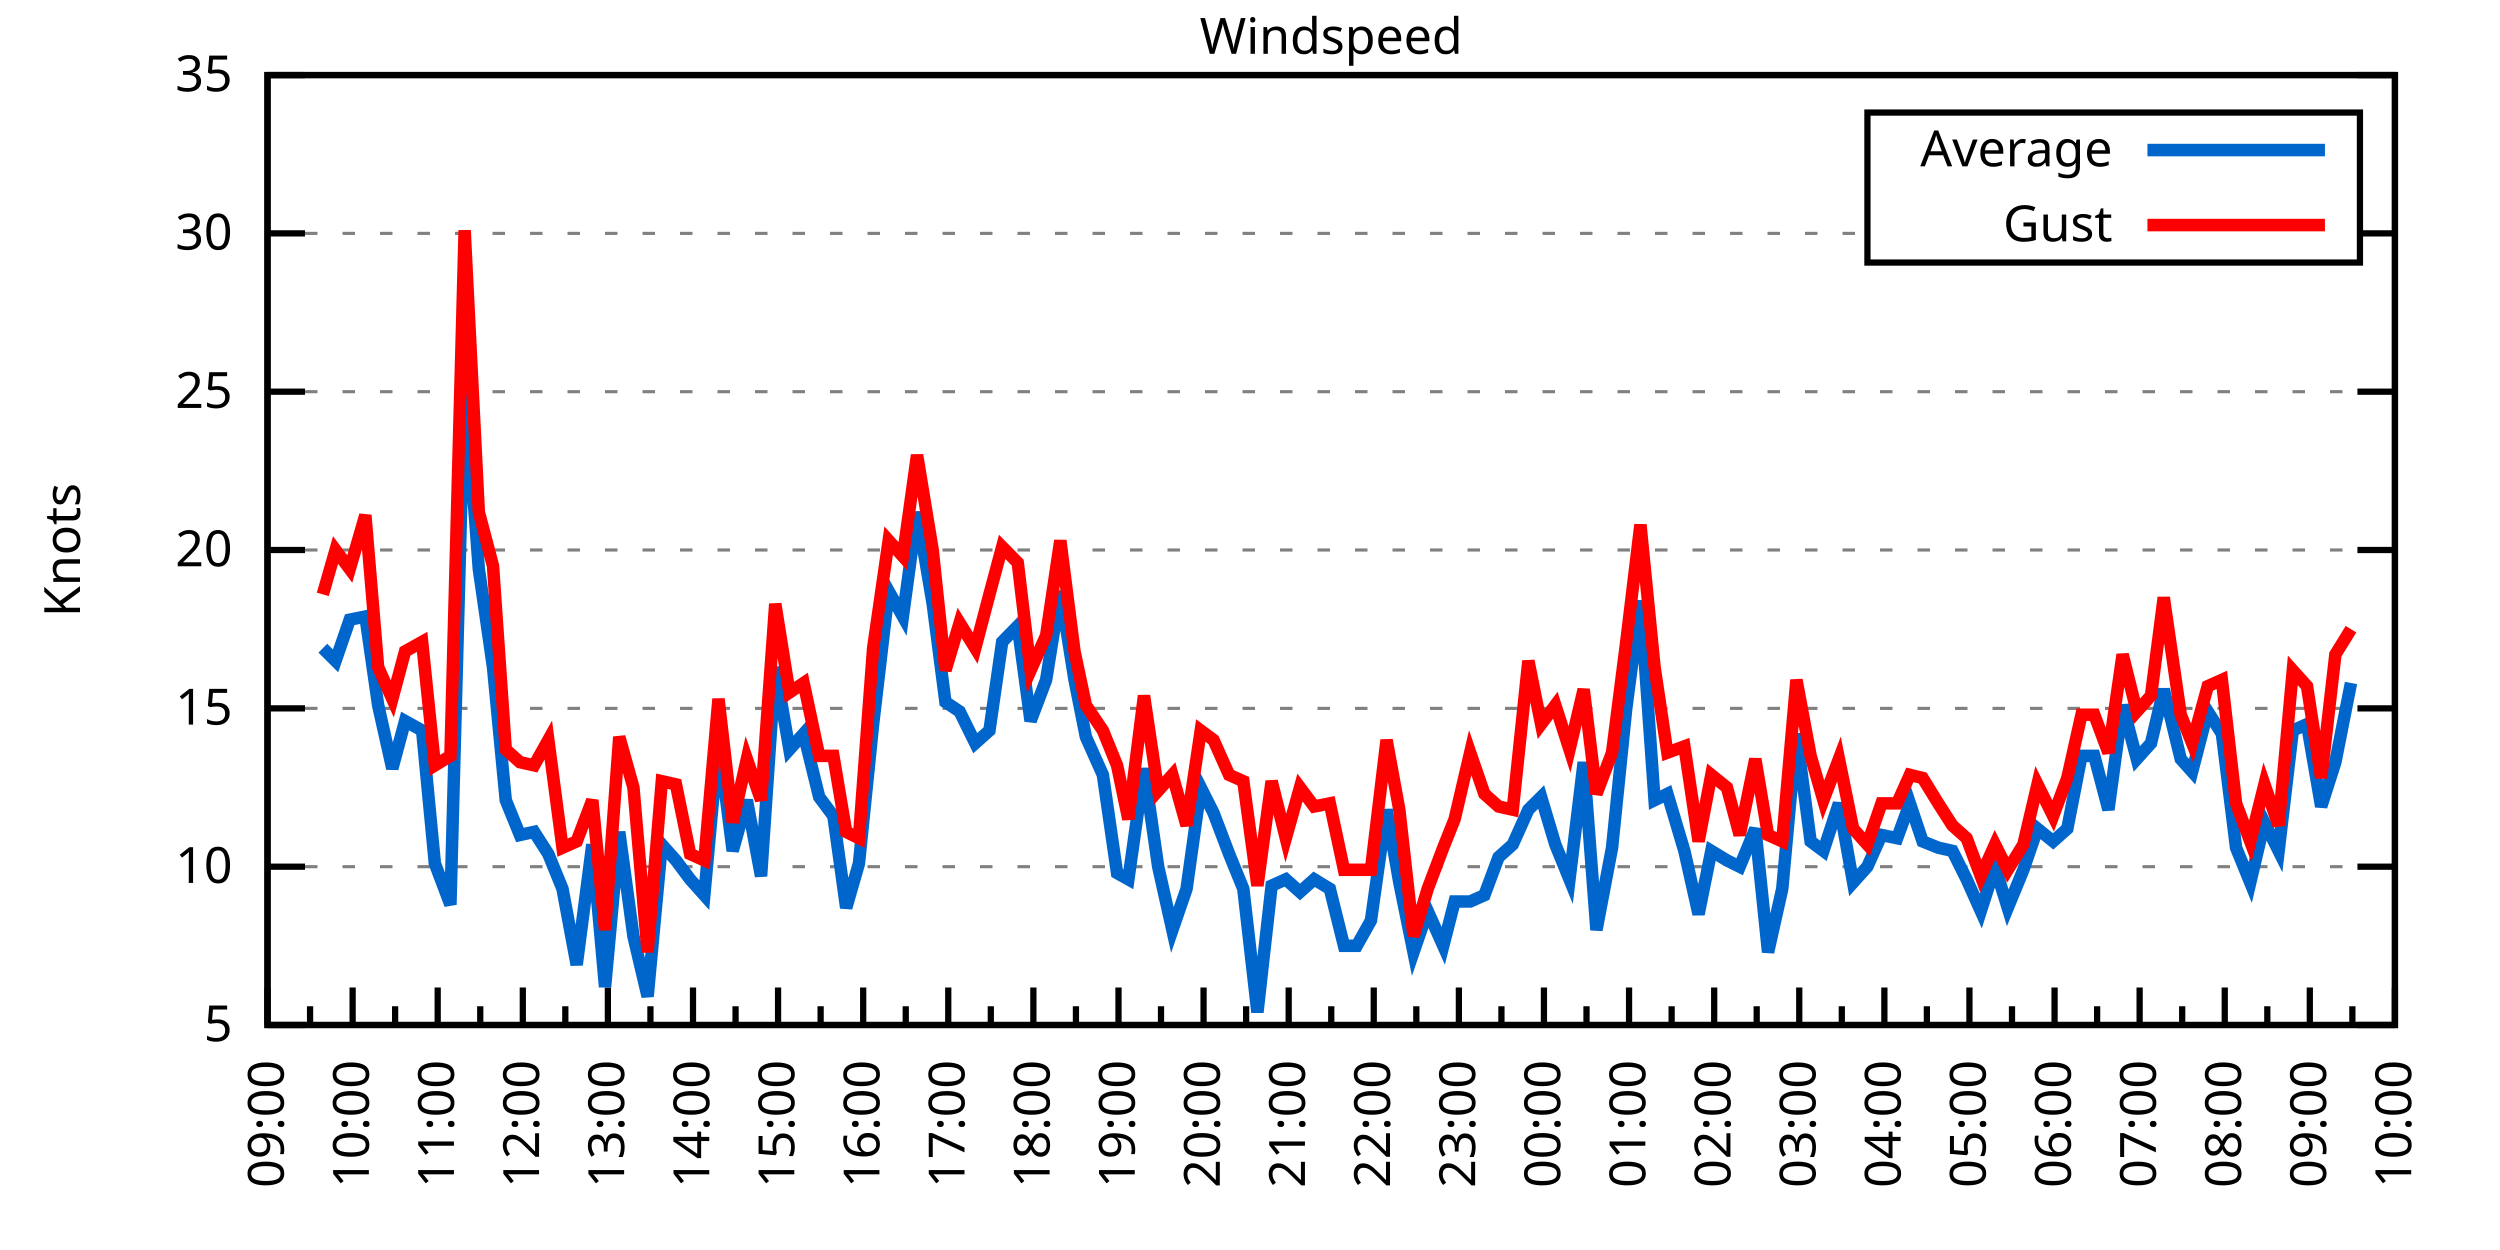
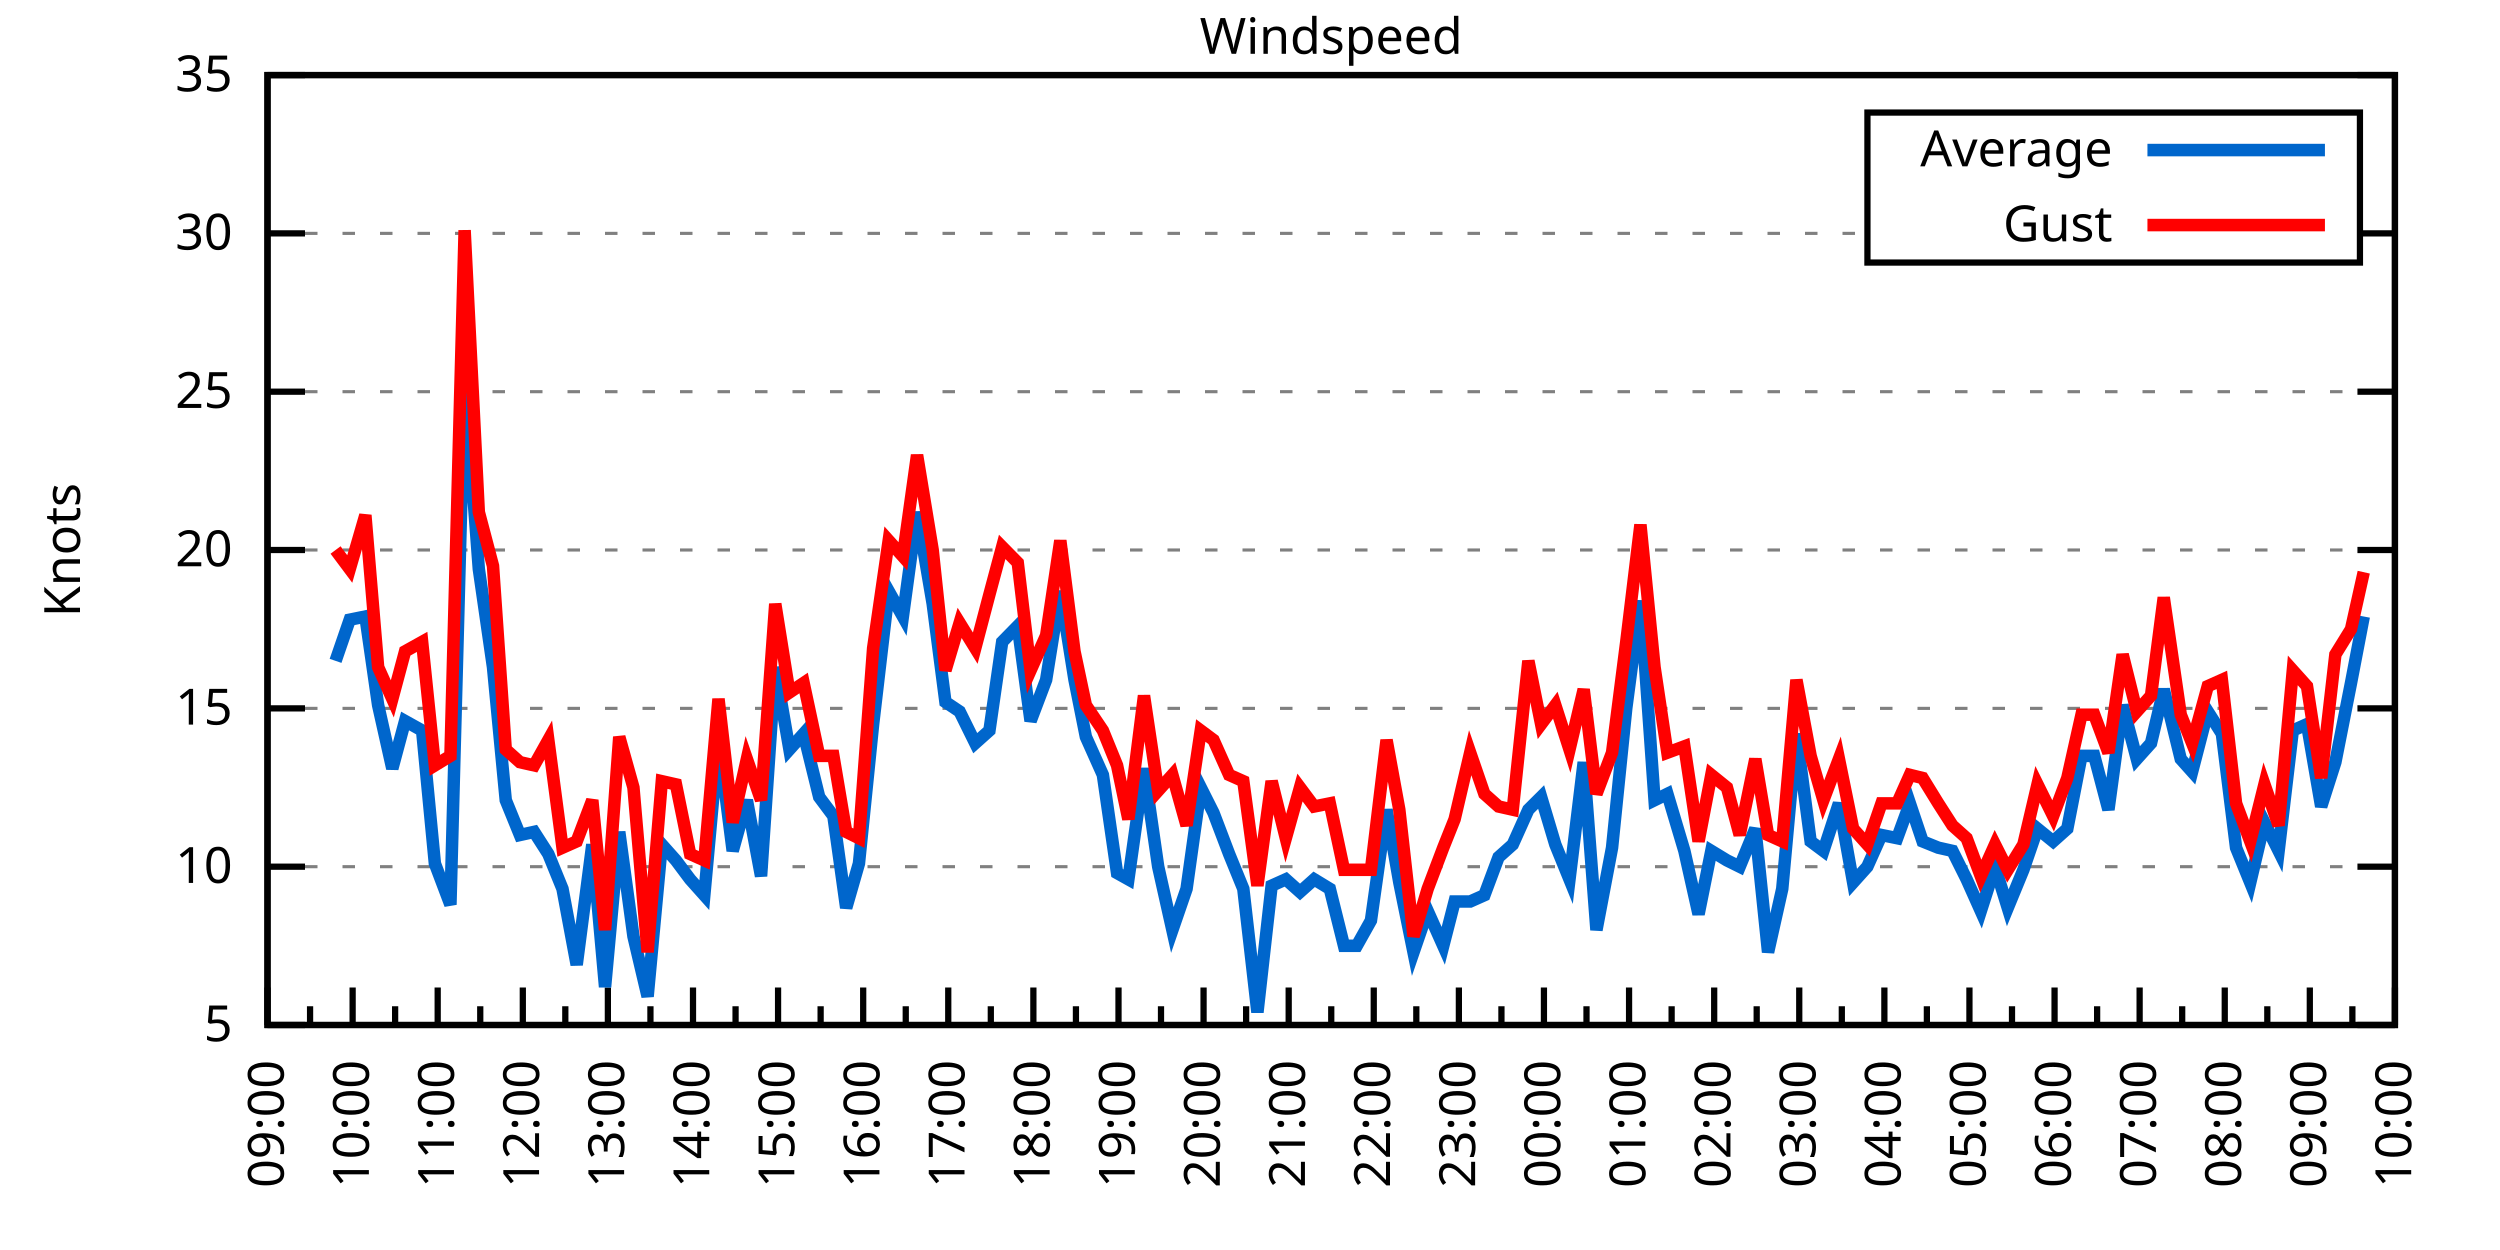
<svg xmlns="http://www.w3.org/2000/svg" xmlns:xlink="http://www.w3.org/1999/xlink" width="400" height="200" viewBox="0 0 400 200">
  <g id="gnuplot_canvas">
    <rect x="0" y="0" width="400" height="200" fill="none" />
    <defs>
      <circle id="gpDot" r="0.5" stroke-width="0.5" stroke="currentColor" />
      <path id="gpPt0" stroke-width="0.333" stroke="currentColor" d="M-1,0 h2 M0,-1 v2" />
      <path id="gpPt1" stroke-width="0.333" stroke="currentColor" d="M-1,-1 L1,1 M1,-1 L-1,1" />
      <path id="gpPt2" stroke-width="0.333" stroke="currentColor" d="M-1,0 L1,0 M0,-1 L0,1 M-1,-1 L1,1 M-1,1 L1,-1" />
      <rect id="gpPt3" stroke-width="0.333" stroke="currentColor" x="-1" y="-1" width="2" height="2" />
      <rect id="gpPt4" stroke-width="0.333" stroke="currentColor" fill="currentColor" x="-1" y="-1" width="2" height="2" />
      <circle id="gpPt5" stroke-width="0.333" stroke="currentColor" cx="0" cy="0" r="1" />
      <use xlink:href="#gpPt5" id="gpPt6" fill="currentColor" stroke="none" />
      <path id="gpPt7" stroke-width="0.333" stroke="currentColor" d="M0,-1.33 L-1.33,0.67 L1.33,0.67 z" />
      <use xlink:href="#gpPt7" id="gpPt8" fill="currentColor" stroke="none" />
      <use xlink:href="#gpPt7" id="gpPt9" stroke="currentColor" transform="rotate(180)" />
      <use xlink:href="#gpPt9" id="gpPt10" fill="currentColor" stroke="none" />
      <use xlink:href="#gpPt3" id="gpPt11" stroke="currentColor" transform="rotate(45)" />
      <use xlink:href="#gpPt11" id="gpPt12" fill="currentColor" stroke="none" />
      <path id="gpPt13" stroke-width="0.333" stroke="currentColor" d="M0,1.330 L1.265,0.411 L0.782,-1.067 L-0.782,-1.076 L-1.265,0.411 z" />
      <use xlink:href="#gpPt13" id="gpPt14" fill="currentColor" stroke="none" />
      <filter id="textbox" filterUnits="objectBoundingBox" x="0" y="0" height="1" width="1">
        <feFlood flood-color="white" flood-opacity="1" result="bgnd" />
        <feComposite in="SourceGraphic" in2="bgnd" operator="atop" />
      </filter>
      <filter id="greybox" filterUnits="objectBoundingBox" x="0" y="0" height="1" width="1">
        <feFlood flood-color="lightgrey" flood-opacity="1" result="grey" />
        <feComposite in="SourceGraphic" in2="grey" operator="atop" />
      </filter>
    </defs>
    <g fill="none" color="white" stroke="currentColor" stroke-width="1.00" stroke-linecap="butt" stroke-linejoin="miter">
</g>
    <g fill="none" color="black" stroke="currentColor" stroke-width="1.00" stroke-linecap="butt" stroke-linejoin="miter">
      <g stroke="none" shape-rendering="crispEdges">
        <polygon fill="rgb(255, 255, 255)" points="42.80,164.00 383.18,164.00 383.18,12.02 42.80,12.02 " />
      </g>
    </g>
    <g fill="none" color="black" stroke="currentColor" stroke-width="1.00" stroke-linecap="butt" stroke-linejoin="miter">
</g>
    <g fill="none" color="black" stroke="black" stroke-width="0.50" stroke-linecap="butt" stroke-linejoin="miter">
</g>
    <g fill="none" color="gray" stroke="currentColor" stroke-width="0.50" stroke-linecap="butt" stroke-linejoin="miter">
      <path stroke="gray" stroke-dasharray="2,4" class="gridline" d="M42.80,164.00 L383.19,164.00  " />
    </g>
    <g fill="none" color="gray" stroke="gray" stroke-width="1.00" stroke-linecap="butt" stroke-linejoin="miter">
</g>
    <g fill="none" color="black" stroke="currentColor" stroke-width="1.00" stroke-linecap="butt" stroke-linejoin="miter">
      <path stroke="black" d="M42.80,164.00 L48.80,164.00 M383.19,164.00 L377.19,164.00  " />
      <g transform="translate(37.20,166.60)" stroke="none" fill="black" font-family="Sans" font-size="8.00" text-anchor="end">
        <text>
          <tspan font-family="Sans"> 5</tspan>
        </text>
      </g>
    </g>
    <g fill="none" color="black" stroke="currentColor" stroke-width="1.00" stroke-linecap="butt" stroke-linejoin="miter">
</g>
    <g fill="none" color="black" stroke="black" stroke-width="0.50" stroke-linecap="butt" stroke-linejoin="miter">
</g>
    <g fill="none" color="gray" stroke="currentColor" stroke-width="0.50" stroke-linecap="butt" stroke-linejoin="miter">
      <path stroke="gray" stroke-dasharray="2,4" class="gridline" d="M42.80,138.67 L383.19,138.67  " />
    </g>
    <g fill="none" color="gray" stroke="gray" stroke-width="1.00" stroke-linecap="butt" stroke-linejoin="miter">
</g>
    <g fill="none" color="black" stroke="currentColor" stroke-width="1.00" stroke-linecap="butt" stroke-linejoin="miter">
      <path stroke="black" d="M42.80,138.67 L48.80,138.67 M383.19,138.67 L377.19,138.67  " />
      <g transform="translate(37.20,141.27)" stroke="none" fill="black" font-family="Sans" font-size="8.00" text-anchor="end">
        <text>
          <tspan font-family="Sans"> 10</tspan>
        </text>
      </g>
    </g>
    <g fill="none" color="black" stroke="currentColor" stroke-width="1.00" stroke-linecap="butt" stroke-linejoin="miter">
</g>
    <g fill="none" color="black" stroke="black" stroke-width="0.50" stroke-linecap="butt" stroke-linejoin="miter">
</g>
    <g fill="none" color="gray" stroke="currentColor" stroke-width="0.50" stroke-linecap="butt" stroke-linejoin="miter">
      <path stroke="gray" stroke-dasharray="2,4" class="gridline" d="M42.80,113.34 L383.19,113.34  " />
    </g>
    <g fill="none" color="gray" stroke="gray" stroke-width="1.00" stroke-linecap="butt" stroke-linejoin="miter">
</g>
    <g fill="none" color="black" stroke="currentColor" stroke-width="1.00" stroke-linecap="butt" stroke-linejoin="miter">
      <path stroke="black" d="M42.80,113.34 L48.80,113.34 M383.19,113.34 L377.19,113.34  " />
      <g transform="translate(37.20,115.94)" stroke="none" fill="black" font-family="Sans" font-size="8.00" text-anchor="end">
        <text>
          <tspan font-family="Sans"> 15</tspan>
        </text>
      </g>
    </g>
    <g fill="none" color="black" stroke="currentColor" stroke-width="1.00" stroke-linecap="butt" stroke-linejoin="miter">
</g>
    <g fill="none" color="black" stroke="black" stroke-width="0.50" stroke-linecap="butt" stroke-linejoin="miter">
</g>
    <g fill="none" color="gray" stroke="currentColor" stroke-width="0.50" stroke-linecap="butt" stroke-linejoin="miter">
      <path stroke="gray" stroke-dasharray="2,4" class="gridline" d="M42.80,88.00 L383.19,88.00  " />
    </g>
    <g fill="none" color="gray" stroke="gray" stroke-width="1.00" stroke-linecap="butt" stroke-linejoin="miter">
</g>
    <g fill="none" color="black" stroke="currentColor" stroke-width="1.00" stroke-linecap="butt" stroke-linejoin="miter">
      <path stroke="black" d="M42.80,88.00 L48.80,88.00 M383.19,88.00 L377.19,88.00  " />
      <g transform="translate(37.20,90.60)" stroke="none" fill="black" font-family="Sans" font-size="8.00" text-anchor="end">
        <text>
          <tspan font-family="Sans"> 20</tspan>
        </text>
      </g>
    </g>
    <g fill="none" color="black" stroke="currentColor" stroke-width="1.00" stroke-linecap="butt" stroke-linejoin="miter">
</g>
    <g fill="none" color="black" stroke="black" stroke-width="0.50" stroke-linecap="butt" stroke-linejoin="miter">
</g>
    <g fill="none" color="gray" stroke="currentColor" stroke-width="0.50" stroke-linecap="butt" stroke-linejoin="miter">
      <path stroke="gray" stroke-dasharray="2,4" class="gridline" d="M42.80,62.67 L383.19,62.67  " />
    </g>
    <g fill="none" color="gray" stroke="gray" stroke-width="1.00" stroke-linecap="butt" stroke-linejoin="miter">
</g>
    <g fill="none" color="black" stroke="currentColor" stroke-width="1.00" stroke-linecap="butt" stroke-linejoin="miter">
      <path stroke="black" d="M42.80,62.67 L48.80,62.67 M383.19,62.67 L377.19,62.67  " />
      <g transform="translate(37.20,65.27)" stroke="none" fill="black" font-family="Sans" font-size="8.00" text-anchor="end">
        <text>
          <tspan font-family="Sans"> 25</tspan>
        </text>
      </g>
    </g>
    <g fill="none" color="black" stroke="currentColor" stroke-width="1.00" stroke-linecap="butt" stroke-linejoin="miter">
</g>
    <g fill="none" color="black" stroke="black" stroke-width="0.50" stroke-linecap="butt" stroke-linejoin="miter">
</g>
    <g fill="none" color="gray" stroke="currentColor" stroke-width="0.50" stroke-linecap="butt" stroke-linejoin="miter">
      <path stroke="gray" stroke-dasharray="2,4" class="gridline" d="M42.80,37.34 L298.79,37.34 M377.59,37.34 L383.19,37.34  " />
    </g>
    <g fill="none" color="gray" stroke="gray" stroke-width="1.00" stroke-linecap="butt" stroke-linejoin="miter">
</g>
    <g fill="none" color="black" stroke="currentColor" stroke-width="1.00" stroke-linecap="butt" stroke-linejoin="miter">
      <path stroke="black" d="M42.80,37.34 L48.80,37.34 M383.19,37.34 L377.19,37.34  " />
      <g transform="translate(37.20,39.94)" stroke="none" fill="black" font-family="Sans" font-size="8.00" text-anchor="end">
        <text>
          <tspan font-family="Sans"> 30</tspan>
        </text>
      </g>
    </g>
    <g fill="none" color="black" stroke="currentColor" stroke-width="1.00" stroke-linecap="butt" stroke-linejoin="miter">
</g>
    <g fill="none" color="black" stroke="black" stroke-width="0.50" stroke-linecap="butt" stroke-linejoin="miter">
</g>
    <g fill="none" color="gray" stroke="currentColor" stroke-width="0.50" stroke-linecap="butt" stroke-linejoin="miter">
      <path stroke="gray" stroke-dasharray="2,4" class="gridline" d="M42.80,12.01 L383.19,12.01  " />
    </g>
    <g fill="none" color="gray" stroke="gray" stroke-width="1.00" stroke-linecap="butt" stroke-linejoin="miter">
</g>
    <g fill="none" color="black" stroke="currentColor" stroke-width="1.00" stroke-linecap="butt" stroke-linejoin="miter">
      <path stroke="black" d="M42.80,12.01 L48.80,12.01 M383.19,12.01 L377.19,12.01  " />
      <g transform="translate(37.20,14.61)" stroke="none" fill="black" font-family="Sans" font-size="8.00" text-anchor="end">
        <text>
          <tspan font-family="Sans"> 35</tspan>
        </text>
      </g>
    </g>
    <g fill="none" color="black" stroke="currentColor" stroke-width="1.00" stroke-linecap="butt" stroke-linejoin="miter">
      <path stroke="black" d="M42.80,164.00 L42.80,158.00  " />
      <g transform="translate(45.40,169.60) rotate(270)" stroke="none" fill="black" font-family="Sans" font-size="8.00" text-anchor="end">
        <text>
          <tspan font-family="Sans">09:00</tspan>
        </text>
      </g>
    </g>
    <g fill="none" color="black" stroke="currentColor" stroke-width="1.00" stroke-linecap="butt" stroke-linejoin="miter">
      <path stroke="black" d="M49.61,164.00 L49.61,161.00 M56.42,164.00 L56.42,158.00  " />
      <g transform="translate(59.02,169.60) rotate(270)" stroke="none" fill="black" font-family="Sans" font-size="8.00" text-anchor="end">
        <text>
          <tspan font-family="Sans">10:00</tspan>
        </text>
      </g>
    </g>
    <g fill="none" color="black" stroke="currentColor" stroke-width="1.00" stroke-linecap="butt" stroke-linejoin="miter">
      <path stroke="black" d="M63.22,164.00 L63.22,161.00 M70.03,164.00 L70.03,158.00  " />
      <g transform="translate(72.63,169.60) rotate(270)" stroke="none" fill="black" font-family="Sans" font-size="8.00" text-anchor="end">
        <text>
          <tspan font-family="Sans">11:00</tspan>
        </text>
      </g>
    </g>
    <g fill="none" color="black" stroke="currentColor" stroke-width="1.00" stroke-linecap="butt" stroke-linejoin="miter">
      <path stroke="black" d="M76.84,164.00 L76.84,161.00 M83.65,164.00 L83.65,158.00  " />
      <g transform="translate(86.25,169.60) rotate(270)" stroke="none" fill="black" font-family="Sans" font-size="8.00" text-anchor="end">
        <text>
          <tspan font-family="Sans">12:00</tspan>
        </text>
      </g>
    </g>
    <g fill="none" color="black" stroke="currentColor" stroke-width="1.00" stroke-linecap="butt" stroke-linejoin="miter">
      <path stroke="black" d="M90.45,164.00 L90.45,161.00 M97.26,164.00 L97.26,158.00  " />
      <g transform="translate(99.86,169.60) rotate(270)" stroke="none" fill="black" font-family="Sans" font-size="8.00" text-anchor="end">
        <text>
          <tspan font-family="Sans">13:00</tspan>
        </text>
      </g>
    </g>
    <g fill="none" color="black" stroke="currentColor" stroke-width="1.00" stroke-linecap="butt" stroke-linejoin="miter">
      <path stroke="black" d="M104.07,164.00 L104.07,161.00 M110.88,164.00 L110.88,158.00  " />
      <g transform="translate(113.48,169.60) rotate(270)" stroke="none" fill="black" font-family="Sans" font-size="8.00" text-anchor="end">
        <text>
          <tspan font-family="Sans">14:00</tspan>
        </text>
      </g>
    </g>
    <g fill="none" color="black" stroke="currentColor" stroke-width="1.00" stroke-linecap="butt" stroke-linejoin="miter">
      <path stroke="black" d="M117.69,164.00 L117.69,161.00 M124.49,164.00 L124.49,158.00  " />
      <g transform="translate(127.09,169.60) rotate(270)" stroke="none" fill="black" font-family="Sans" font-size="8.00" text-anchor="end">
        <text>
          <tspan font-family="Sans">15:00</tspan>
        </text>
      </g>
    </g>
    <g fill="none" color="black" stroke="currentColor" stroke-width="1.00" stroke-linecap="butt" stroke-linejoin="miter">
      <path stroke="black" d="M131.30,164.00 L131.30,161.00 M138.11,164.00 L138.11,158.00  " />
      <g transform="translate(140.71,169.60) rotate(270)" stroke="none" fill="black" font-family="Sans" font-size="8.00" text-anchor="end">
        <text>
          <tspan font-family="Sans">16:00</tspan>
        </text>
      </g>
    </g>
    <g fill="none" color="black" stroke="currentColor" stroke-width="1.00" stroke-linecap="butt" stroke-linejoin="miter">
      <path stroke="black" d="M144.92,164.00 L144.92,161.00 M151.72,164.00 L151.72,158.00  " />
      <g transform="translate(154.32,169.60) rotate(270)" stroke="none" fill="black" font-family="Sans" font-size="8.00" text-anchor="end">
        <text>
          <tspan font-family="Sans">17:00</tspan>
        </text>
      </g>
    </g>
    <g fill="none" color="black" stroke="currentColor" stroke-width="1.00" stroke-linecap="butt" stroke-linejoin="miter">
      <path stroke="black" d="M158.53,164.00 L158.53,161.00 M165.34,164.00 L165.34,158.00  " />
      <g transform="translate(167.94,169.60) rotate(270)" stroke="none" fill="black" font-family="Sans" font-size="8.00" text-anchor="end">
        <text>
          <tspan font-family="Sans">18:00</tspan>
        </text>
      </g>
    </g>
    <g fill="none" color="black" stroke="currentColor" stroke-width="1.00" stroke-linecap="butt" stroke-linejoin="miter">
      <path stroke="black" d="M172.15,164.00 L172.15,161.00 M178.96,164.00 L178.96,158.00  " />
      <g transform="translate(181.56,169.60) rotate(270)" stroke="none" fill="black" font-family="Sans" font-size="8.00" text-anchor="end">
        <text>
          <tspan font-family="Sans">19:00</tspan>
        </text>
      </g>
    </g>
    <g fill="none" color="black" stroke="currentColor" stroke-width="1.00" stroke-linecap="butt" stroke-linejoin="miter">
      <path stroke="black" d="M185.76,164.00 L185.76,161.00 M192.57,164.00 L192.57,158.00  " />
      <g transform="translate(195.17,169.60) rotate(270)" stroke="none" fill="black" font-family="Sans" font-size="8.00" text-anchor="end">
        <text>
          <tspan font-family="Sans">20:00</tspan>
        </text>
      </g>
    </g>
    <g fill="none" color="black" stroke="currentColor" stroke-width="1.00" stroke-linecap="butt" stroke-linejoin="miter">
      <path stroke="black" d="M199.38,164.00 L199.38,161.00 M206.19,164.00 L206.19,158.00  " />
      <g transform="translate(208.79,169.60) rotate(270)" stroke="none" fill="black" font-family="Sans" font-size="8.00" text-anchor="end">
        <text>
          <tspan font-family="Sans">21:00</tspan>
        </text>
      </g>
    </g>
    <g fill="none" color="black" stroke="currentColor" stroke-width="1.00" stroke-linecap="butt" stroke-linejoin="miter">
      <path stroke="black" d="M213.00,164.00 L213.00,161.00 M219.80,164.00 L219.80,158.00  " />
      <g transform="translate(222.40,169.60) rotate(270)" stroke="none" fill="black" font-family="Sans" font-size="8.00" text-anchor="end">
        <text>
          <tspan font-family="Sans">22:00</tspan>
        </text>
      </g>
    </g>
    <g fill="none" color="black" stroke="currentColor" stroke-width="1.00" stroke-linecap="butt" stroke-linejoin="miter">
      <path stroke="black" d="M226.61,164.00 L226.61,161.00 M233.42,164.00 L233.42,158.00  " />
      <g transform="translate(236.02,169.60) rotate(270)" stroke="none" fill="black" font-family="Sans" font-size="8.00" text-anchor="end">
        <text>
          <tspan font-family="Sans">23:00</tspan>
        </text>
      </g>
    </g>
    <g fill="none" color="black" stroke="currentColor" stroke-width="1.00" stroke-linecap="butt" stroke-linejoin="miter">
      <path stroke="black" d="M240.23,164.00 L240.23,161.00 M247.03,164.00 L247.03,158.00  " />
      <g transform="translate(249.63,169.60) rotate(270)" stroke="none" fill="black" font-family="Sans" font-size="8.00" text-anchor="end">
        <text>
          <tspan font-family="Sans">00:00</tspan>
        </text>
      </g>
    </g>
    <g fill="none" color="black" stroke="currentColor" stroke-width="1.00" stroke-linecap="butt" stroke-linejoin="miter">
      <path stroke="black" d="M253.84,164.00 L253.84,161.00 M260.65,164.00 L260.65,158.00  " />
      <g transform="translate(263.25,169.60) rotate(270)" stroke="none" fill="black" font-family="Sans" font-size="8.00" text-anchor="end">
        <text>
          <tspan font-family="Sans">01:00</tspan>
        </text>
      </g>
    </g>
    <g fill="none" color="black" stroke="currentColor" stroke-width="1.00" stroke-linecap="butt" stroke-linejoin="miter">
      <path stroke="black" d="M267.46,164.00 L267.46,161.00 M274.27,164.00 L274.27,158.00  " />
      <g transform="translate(276.87,169.60) rotate(270)" stroke="none" fill="black" font-family="Sans" font-size="8.00" text-anchor="end">
        <text>
          <tspan font-family="Sans">02:00</tspan>
        </text>
      </g>
    </g>
    <g fill="none" color="black" stroke="currentColor" stroke-width="1.00" stroke-linecap="butt" stroke-linejoin="miter">
      <path stroke="black" d="M281.07,164.00 L281.07,161.00 M287.88,164.00 L287.88,158.00  " />
      <g transform="translate(290.48,169.60) rotate(270)" stroke="none" fill="black" font-family="Sans" font-size="8.00" text-anchor="end">
        <text>
          <tspan font-family="Sans">03:00</tspan>
        </text>
      </g>
    </g>
    <g fill="none" color="black" stroke="currentColor" stroke-width="1.00" stroke-linecap="butt" stroke-linejoin="miter">
      <path stroke="black" d="M294.69,164.00 L294.69,161.00 M301.50,164.00 L301.50,158.00  " />
      <g transform="translate(304.10,169.60) rotate(270)" stroke="none" fill="black" font-family="Sans" font-size="8.00" text-anchor="end">
        <text>
          <tspan font-family="Sans">04:00</tspan>
        </text>
      </g>
    </g>
    <g fill="none" color="black" stroke="currentColor" stroke-width="1.00" stroke-linecap="butt" stroke-linejoin="miter">
      <path stroke="black" d="M308.30,164.00 L308.30,161.00 M315.11,164.00 L315.11,158.00  " />
      <g transform="translate(317.71,169.60) rotate(270)" stroke="none" fill="black" font-family="Sans" font-size="8.00" text-anchor="end">
        <text>
          <tspan font-family="Sans">05:00</tspan>
        </text>
      </g>
    </g>
    <g fill="none" color="black" stroke="currentColor" stroke-width="1.00" stroke-linecap="butt" stroke-linejoin="miter">
      <path stroke="black" d="M321.92,164.00 L321.92,161.00 M328.73,164.00 L328.73,158.00  " />
      <g transform="translate(331.33,169.60) rotate(270)" stroke="none" fill="black" font-family="Sans" font-size="8.00" text-anchor="end">
        <text>
          <tspan font-family="Sans">06:00</tspan>
        </text>
      </g>
    </g>
    <g fill="none" color="black" stroke="currentColor" stroke-width="1.00" stroke-linecap="butt" stroke-linejoin="miter">
      <path stroke="black" d="M335.54,164.00 L335.54,161.00 M342.34,164.00 L342.34,158.00  " />
      <g transform="translate(344.94,169.60) rotate(270)" stroke="none" fill="black" font-family="Sans" font-size="8.00" text-anchor="end">
        <text>
          <tspan font-family="Sans">07:00</tspan>
        </text>
      </g>
    </g>
    <g fill="none" color="black" stroke="currentColor" stroke-width="1.00" stroke-linecap="butt" stroke-linejoin="miter">
      <path stroke="black" d="M349.15,164.00 L349.15,161.00 M355.96,164.00 L355.96,158.00  " />
      <g transform="translate(358.56,169.60) rotate(270)" stroke="none" fill="black" font-family="Sans" font-size="8.00" text-anchor="end">
        <text>
          <tspan font-family="Sans">08:00</tspan>
        </text>
      </g>
    </g>
    <g fill="none" color="black" stroke="currentColor" stroke-width="1.00" stroke-linecap="butt" stroke-linejoin="miter">
      <path stroke="black" d="M362.77,164.00 L362.77,161.00 M369.57,164.00 L369.57,158.00  " />
      <g transform="translate(372.17,169.60) rotate(270)" stroke="none" fill="black" font-family="Sans" font-size="8.00" text-anchor="end">
        <text>
          <tspan font-family="Sans">09:00</tspan>
        </text>
      </g>
    </g>
    <g fill="none" color="black" stroke="currentColor" stroke-width="1.00" stroke-linecap="butt" stroke-linejoin="miter">
      <path stroke="black" d="M376.38,164.00 L376.38,161.00 M383.19,164.00 L383.19,158.00  " />
      <g transform="translate(385.79,169.60) rotate(270)" stroke="none" fill="black" font-family="Sans" font-size="8.00" text-anchor="end">
        <text>
          <tspan font-family="Sans">10:00</tspan>
        </text>
      </g>
    </g>
    <g fill="none" color="black" stroke="currentColor" stroke-width="1.00" stroke-linecap="butt" stroke-linejoin="miter">
</g>
    <g fill="none" color="black" stroke="currentColor" stroke-width="1.00" stroke-linecap="butt" stroke-linejoin="miter">
      <path stroke="black" d="M42.80,12.01 L42.80,164.00 L383.19,164.00 L383.19,12.01 L42.80,12.01 Z  " />
    </g>
    <g fill="none" color="black" stroke="currentColor" stroke-width="1.00" stroke-linecap="butt" stroke-linejoin="miter">
      <g transform="translate(12.80,88.01) rotate(270)" stroke="none" fill="black" font-family="Sans" font-size="8.00" text-anchor="middle">
        <text>
          <tspan font-family="Sans">Knots</tspan>
        </text>
      </g>
    </g>
    <g fill="none" color="black" stroke="currentColor" stroke-width="1.00" stroke-linecap="butt" stroke-linejoin="miter">
</g>
    <g fill="none" color="black" stroke="currentColor" stroke-width="1.00" stroke-linecap="butt" stroke-linejoin="miter">
      <path stroke="black" d="M298.79,42.01 L298.79,18.01 L377.59,18.01 L377.59,42.01 L298.79,42.01 Z  " />
    </g>
    <g id="Windspeed_plot_1">
      <g fill="none" color="white" stroke="black" stroke-width="2.00" stroke-linecap="butt" stroke-linejoin="miter">
</g>
      <g fill="none" color="black" stroke="currentColor" stroke-width="2.00" stroke-linecap="butt" stroke-linejoin="miter">
        <g transform="translate(337.99,26.61)" stroke="none" fill="black" font-family="Sans" font-size="8.00" text-anchor="end">
          <text>
            <tspan font-family="Sans">Average</tspan>
          </text>
        </g>
      </g>
      <g fill="none" color="black" stroke="currentColor" stroke-width="2.00" stroke-linecap="butt" stroke-linejoin="miter">
-         <path stroke="rgb(  0, 102, 204)" d="M343.59,24.01 L371.99,24.01 M51.65,103.71 L53.69,105.74 L55.96,99.15 L58.46,98.64 L60.50,112.83 L62.77,122.96   L64.81,115.36 L67.54,116.88 L69.58,138.16 L72.07,144.75 L74.34,60.65 L76.61,91.04 L78.88,106.75 L80.92,128.03   L83.19,133.60 L85.46,133.10 L87.73,136.64 L90.00,142.21 L92.27,154.37 L94.77,135.12 L96.81,157.92 L99.08,133.10   L101.35,149.81 L103.62,159.44 L105.89,135.12 L108.15,137.66 L110.42,140.69 L112.69,143.23 L114.96,118.40 L117.23,136.14   L119.50,128.03 L121.77,140.19 L124.04,106.75 L126.31,119.92 L128.58,117.39 L131.07,127.52 L133.34,130.56 L135.39,145.25   L137.43,138.16 L139.70,115.87 L142.19,94.59 L144.46,98.64 L146.73,81.93 L149.23,96.62 L151.27,112.32 L153.54,113.84   L156.04,118.91 L158.31,116.88 L160.35,102.70 L162.84,100.16 L164.89,115.36 L167.38,108.78 L169.65,94.59 L171.92,108.78   L173.74,117.90 L176.46,123.98 L178.73,139.68 L180.54,140.69 L183.04,122.96 L185.31,138.67 L187.58,148.80 L189.85,142.21   L192.12,126.00 L194.16,130.06 L196.66,136.64 L198.93,142.21 L201.19,161.97 L203.46,141.71 L205.73,140.69 L208.00,142.72   L210.27,140.69 L212.77,142.21 L215.04,151.33 L217.08,151.33 L219.35,147.28 L221.85,129.55 L223.89,141.20 L226.16,152.35   L228.43,145.76 L230.92,151.33 L232.74,144.24 L235.23,144.24 L237.50,143.23 L239.77,137.15 L242.04,135.12 L244.54,129.55   L246.58,127.52 L248.85,135.12 L251.12,140.69 L253.39,121.95 L255.43,148.80 L257.93,135.63 L260.20,113.34 L262.47,96.11   L264.73,128.03 L266.78,127.02 L269.50,136.14 L271.77,146.27 L273.81,136.14 L276.31,137.66 L278.35,138.67 L280.85,132.59   L282.89,152.35 L285.16,142.21 L287.43,117.39 L289.70,134.62 L291.74,136.14 L294.23,128.54 L296.50,141.20 L298.77,138.67   L301.04,133.60 L303.54,134.11 L305.58,128.54 L307.62,134.62 L310.12,135.63 L312.39,136.14 L314.66,140.69 L316.93,145.76   L319.20,138.67 L321.24,145.25 L323.74,139.17 L326.00,132.59 L328.50,134.62 L330.77,132.59 L333.04,120.94 L335.08,120.94   L337.35,129.55 L339.62,112.83 L341.89,121.44 L344.16,118.91 L346.20,110.30 L348.92,121.44 L350.74,123.47 L353.24,113.84   L355.50,117.39 L357.77,135.63 L360.04,141.20 L362.31,131.58 L364.58,136.14 L366.85,116.88 L369.12,115.87 L371.39,129.04   L373.66,121.95 L376.16,109.28  " />
+         <path stroke="rgb(  0, 102, 204)" d="M343.59,24.01 L371.99,24.01 M53.69,105.74 L55.96,99.15 L58.46,98.64 L60.50,112.83 L62.77,122.96 L64.81,115.36   L67.54,116.88 L69.58,138.16 L72.07,144.75 L74.34,60.65 L76.61,91.04 L78.88,106.75 L80.92,128.03 L83.19,133.60   L85.46,133.10 L87.73,136.64 L90.00,142.21 L92.27,154.37 L94.77,135.12 L96.81,157.92 L99.08,133.10 L101.35,149.81   L103.62,159.44 L105.89,135.12 L108.15,137.66 L110.42,140.69 L112.69,143.23 L114.96,118.40 L117.23,136.14 L119.50,128.03   L121.77,140.19 L124.04,106.75 L126.31,119.92 L128.58,117.39 L131.07,127.52 L133.34,130.56 L135.39,145.25 L137.43,138.16   L139.70,115.87 L142.19,94.59 L144.46,98.64 L146.73,81.93 L149.23,96.62 L151.27,112.32 L153.54,113.84 L156.04,118.91   L158.31,116.88 L160.35,102.70 L162.84,100.16 L164.89,115.36 L167.38,108.78 L169.65,94.59 L171.92,108.78 L173.74,117.90   L176.46,123.98 L178.73,139.68 L180.54,140.69 L183.04,122.96 L185.31,138.67 L187.58,148.80 L189.85,142.21 L192.12,126.00   L194.16,130.06 L196.66,136.64 L198.93,142.21 L201.19,161.97 L203.46,141.71 L205.73,140.69 L208.00,142.72 L210.27,140.69   L212.77,142.21 L215.04,151.33 L217.08,151.33 L219.35,147.28 L221.85,129.55 L223.89,141.20 L226.16,152.35 L228.43,145.76   L230.92,151.33 L232.74,144.24 L235.23,144.24 L237.50,143.23 L239.77,137.15 L242.04,135.12 L244.54,129.55 L246.58,127.52   L248.85,135.12 L251.12,140.69 L253.39,121.95 L255.43,148.80 L257.93,135.63 L260.20,113.34 L262.47,96.11 L264.73,128.03   L266.78,127.02 L269.50,136.14 L271.77,146.27 L273.81,136.14 L276.31,137.66 L278.35,138.67 L280.85,132.59 L282.89,152.35   L285.16,142.21 L287.43,117.39 L289.70,134.62 L291.74,136.14 L294.23,128.54 L296.50,141.20 L298.77,138.67 L301.04,133.60   L303.54,134.11 L305.58,128.54 L307.62,134.62 L310.12,135.63 L312.39,136.14 L314.66,140.69 L316.93,145.76 L319.20,138.67   L321.24,145.25 L323.74,139.17 L326.00,132.59 L328.50,134.62 L330.77,132.59 L333.04,120.94 L335.08,120.94 L337.35,129.55   L339.62,112.83 L341.89,121.44 L344.16,118.91 L346.20,110.30 L348.92,121.44 L350.74,123.47 L353.24,113.84 L355.50,117.39   L357.77,135.63 L360.04,141.20 L362.31,131.58 L364.58,136.14 L366.85,116.88 L369.12,115.87 L371.39,129.04 L373.66,121.95   L376.16,109.28 L378.20,98.64  " />
      </g>
    </g>
    <g id="Windspeed_plot_2">
      <g fill="none" color="black" stroke="currentColor" stroke-width="2.00" stroke-linecap="butt" stroke-linejoin="miter">
        <g transform="translate(337.99,38.61)" stroke="none" fill="black" font-family="Sans" font-size="8.00" text-anchor="end">
          <text>
            <tspan font-family="Sans">Gust</tspan>
          </text>
        </g>
      </g>
      <g fill="none" color="black" stroke="currentColor" stroke-width="2.00" stroke-linecap="butt" stroke-linejoin="miter">
-         <path stroke="rgb(255,   0,   0)" d="M343.59,36.01 L371.99,36.01 M51.65,95.10 L53.69,88.00 L55.96,91.04 L58.46,82.43 L60.50,106.75 L62.77,111.82   L64.81,104.22 L67.54,102.70 L69.58,122.46 L72.07,120.94 L74.34,36.84 L76.61,81.93 L78.88,90.54 L80.92,119.92   L83.19,121.95 L85.46,122.46 L87.73,118.40 L90.00,135.63 L92.27,134.62 L94.77,128.03 L96.81,148.80 L99.08,117.90   L101.35,126.00 L103.62,152.35 L105.89,124.99 L108.15,125.50 L110.42,136.64 L112.69,137.66 L114.96,111.82 L117.23,131.58   L119.50,121.44 L121.77,128.03 L124.04,96.62 L126.31,110.80 L128.58,109.28 L131.07,120.94 L133.34,120.94 L135.39,133.10   L137.43,134.11 L139.70,103.71 L142.19,86.49 L144.46,89.02 L146.73,72.81 L149.23,88.00 L151.27,107.26 L153.54,99.66   L156.04,103.71 L158.31,95.10 L160.35,87.50 L162.84,90.03 L164.89,107.26 L167.38,101.68 L169.65,86.49 L171.92,104.22   L173.74,112.83 L176.46,116.88 L178.73,122.46 L180.54,131.07 L183.04,111.31 L185.31,126.51 L187.58,123.98 L189.85,132.08   L192.12,116.88 L194.16,118.40 L196.66,123.98 L198.93,124.99 L201.19,141.71 L203.46,124.99 L205.73,134.11 L208.00,126.00   L210.27,129.04 L212.77,128.54 L215.04,139.17 L217.08,139.17 L219.35,139.17 L221.85,118.40 L223.89,129.55 L226.16,149.81   L228.43,142.21 L230.92,135.63 L232.74,131.07 L235.23,120.43 L237.50,127.02 L239.77,129.04 L242.04,129.55 L244.54,105.74   L246.58,115.87 L248.85,112.83 L251.12,119.92 L253.39,110.30 L255.43,127.02 L257.93,120.43 L260.20,102.70 L262.47,83.95   L264.73,106.75 L266.78,120.43 L269.50,119.42 L271.77,134.62 L273.81,123.98 L276.31,126.00 L278.35,133.60 L280.85,121.44   L282.89,133.60 L285.16,134.62 L287.43,108.78 L289.70,120.94 L291.74,128.03 L294.23,121.44 L296.50,132.59 L298.77,135.12   L301.04,128.54 L303.54,128.54 L305.58,123.98 L307.62,124.48 L310.12,128.54 L312.39,132.08 L314.66,134.11 L316.93,140.19   L319.20,135.12 L321.24,139.17 L323.74,135.12 L326.00,125.50 L328.50,130.56 L330.77,124.48 L333.04,114.35 L335.08,114.35   L337.35,120.43 L339.62,104.72 L341.89,113.84 L344.16,111.31 L346.20,95.60 L348.92,114.35 L350.74,118.91 L353.24,109.79   L355.50,108.78 L357.77,128.54 L360.04,134.62 L362.31,125.50 L364.58,132.08 L366.85,107.26 L369.12,109.79 L371.39,124.48   L373.66,104.72 L376.16,100.67  " />
+         <path stroke="rgb(255,   0,   0)" d="M343.59,36.01 L371.99,36.01 M53.69,88.00 L55.96,91.04 L58.46,82.43 L60.50,106.75 L62.77,111.82 L64.81,104.22   L67.54,102.70 L69.58,122.46 L72.07,120.94 L74.34,36.84 L76.61,81.93 L78.88,90.54 L80.92,119.92 L83.19,121.95   L85.46,122.46 L87.73,118.40 L90.00,135.63 L92.27,134.62 L94.77,128.03 L96.81,148.80 L99.08,117.90 L101.35,126.00   L103.62,152.35 L105.89,124.99 L108.15,125.50 L110.42,136.64 L112.69,137.66 L114.96,111.82 L117.23,131.58 L119.50,121.44   L121.77,128.03 L124.04,96.62 L126.31,110.80 L128.58,109.28 L131.07,120.94 L133.34,120.94 L135.39,133.10 L137.43,134.11   L139.70,103.71 L142.19,86.49 L144.46,89.02 L146.73,72.81 L149.23,88.00 L151.27,107.26 L153.54,99.66 L156.04,103.71   L158.31,95.10 L160.35,87.50 L162.84,90.03 L164.89,107.26 L167.38,101.68 L169.65,86.49 L171.92,104.22 L173.74,112.83   L176.46,116.88 L178.73,122.46 L180.54,131.07 L183.04,111.31 L185.31,126.51 L187.58,123.98 L189.85,132.08 L192.12,116.88   L194.16,118.40 L196.66,123.98 L198.93,124.99 L201.19,141.71 L203.46,124.99 L205.73,134.11 L208.00,126.00 L210.27,129.04   L212.77,128.54 L215.04,139.17 L217.08,139.17 L219.35,139.17 L221.85,118.40 L223.89,129.55 L226.16,149.81 L228.43,142.21   L230.92,135.63 L232.74,131.07 L235.23,120.43 L237.50,127.02 L239.77,129.04 L242.04,129.55 L244.54,105.74 L246.58,115.87   L248.85,112.83 L251.12,119.92 L253.39,110.30 L255.43,127.02 L257.93,120.43 L260.20,102.70 L262.47,83.95 L264.73,106.75   L266.78,120.43 L269.50,119.42 L271.77,134.62 L273.81,123.98 L276.31,126.00 L278.35,133.60 L280.85,121.44 L282.89,133.60   L285.16,134.62 L287.43,108.78 L289.70,120.94 L291.74,128.03 L294.23,121.44 L296.50,132.59 L298.77,135.12 L301.04,128.54   L303.54,128.54 L305.58,123.98 L307.62,124.48 L310.12,128.54 L312.39,132.08 L314.66,134.11 L316.93,140.19 L319.20,135.12   L321.24,139.17 L323.74,135.12 L326.00,125.50 L328.50,130.56 L330.77,124.48 L333.04,114.35 L335.08,114.35 L337.35,120.43   L339.62,104.72 L341.89,113.84 L344.16,111.31 L346.20,95.60 L348.92,114.35 L350.74,118.91 L353.24,109.79 L355.50,108.78   L357.77,128.54 L360.04,134.62 L362.31,125.50 L364.58,132.08 L366.85,107.26 L369.12,109.79 L371.39,124.48 L373.66,104.72   L376.16,100.67 L378.20,91.55  " />
      </g>
    </g>
    <g fill="none" color="black" stroke="currentColor" stroke-width="2.00" stroke-linecap="butt" stroke-linejoin="miter">
</g>
    <g fill="none" color="black" stroke="black" stroke-width="1.00" stroke-linecap="butt" stroke-linejoin="miter">
</g>
    <g fill="none" color="black" stroke="currentColor" stroke-width="1.00" stroke-linecap="butt" stroke-linejoin="miter">
      <path stroke="black" d="M42.80,12.01 L42.80,164.00 L383.19,164.00 L383.19,12.01 L42.80,12.01 Z  " />
    </g>
    <g fill="none" color="black" stroke="currentColor" stroke-width="1.00" stroke-linecap="butt" stroke-linejoin="miter">
      <g transform="translate(212.99,8.61)" stroke="none" fill="black" font-family="Sans" font-size="8.00" text-anchor="middle">
        <text>
          <tspan font-family="Sans">Windspeed</tspan>
        </text>
      </g>
    </g>
    <g fill="none" color="black" stroke="currentColor" stroke-width="1.00" stroke-linecap="butt" stroke-linejoin="miter">
</g>
  </g>
</svg>
